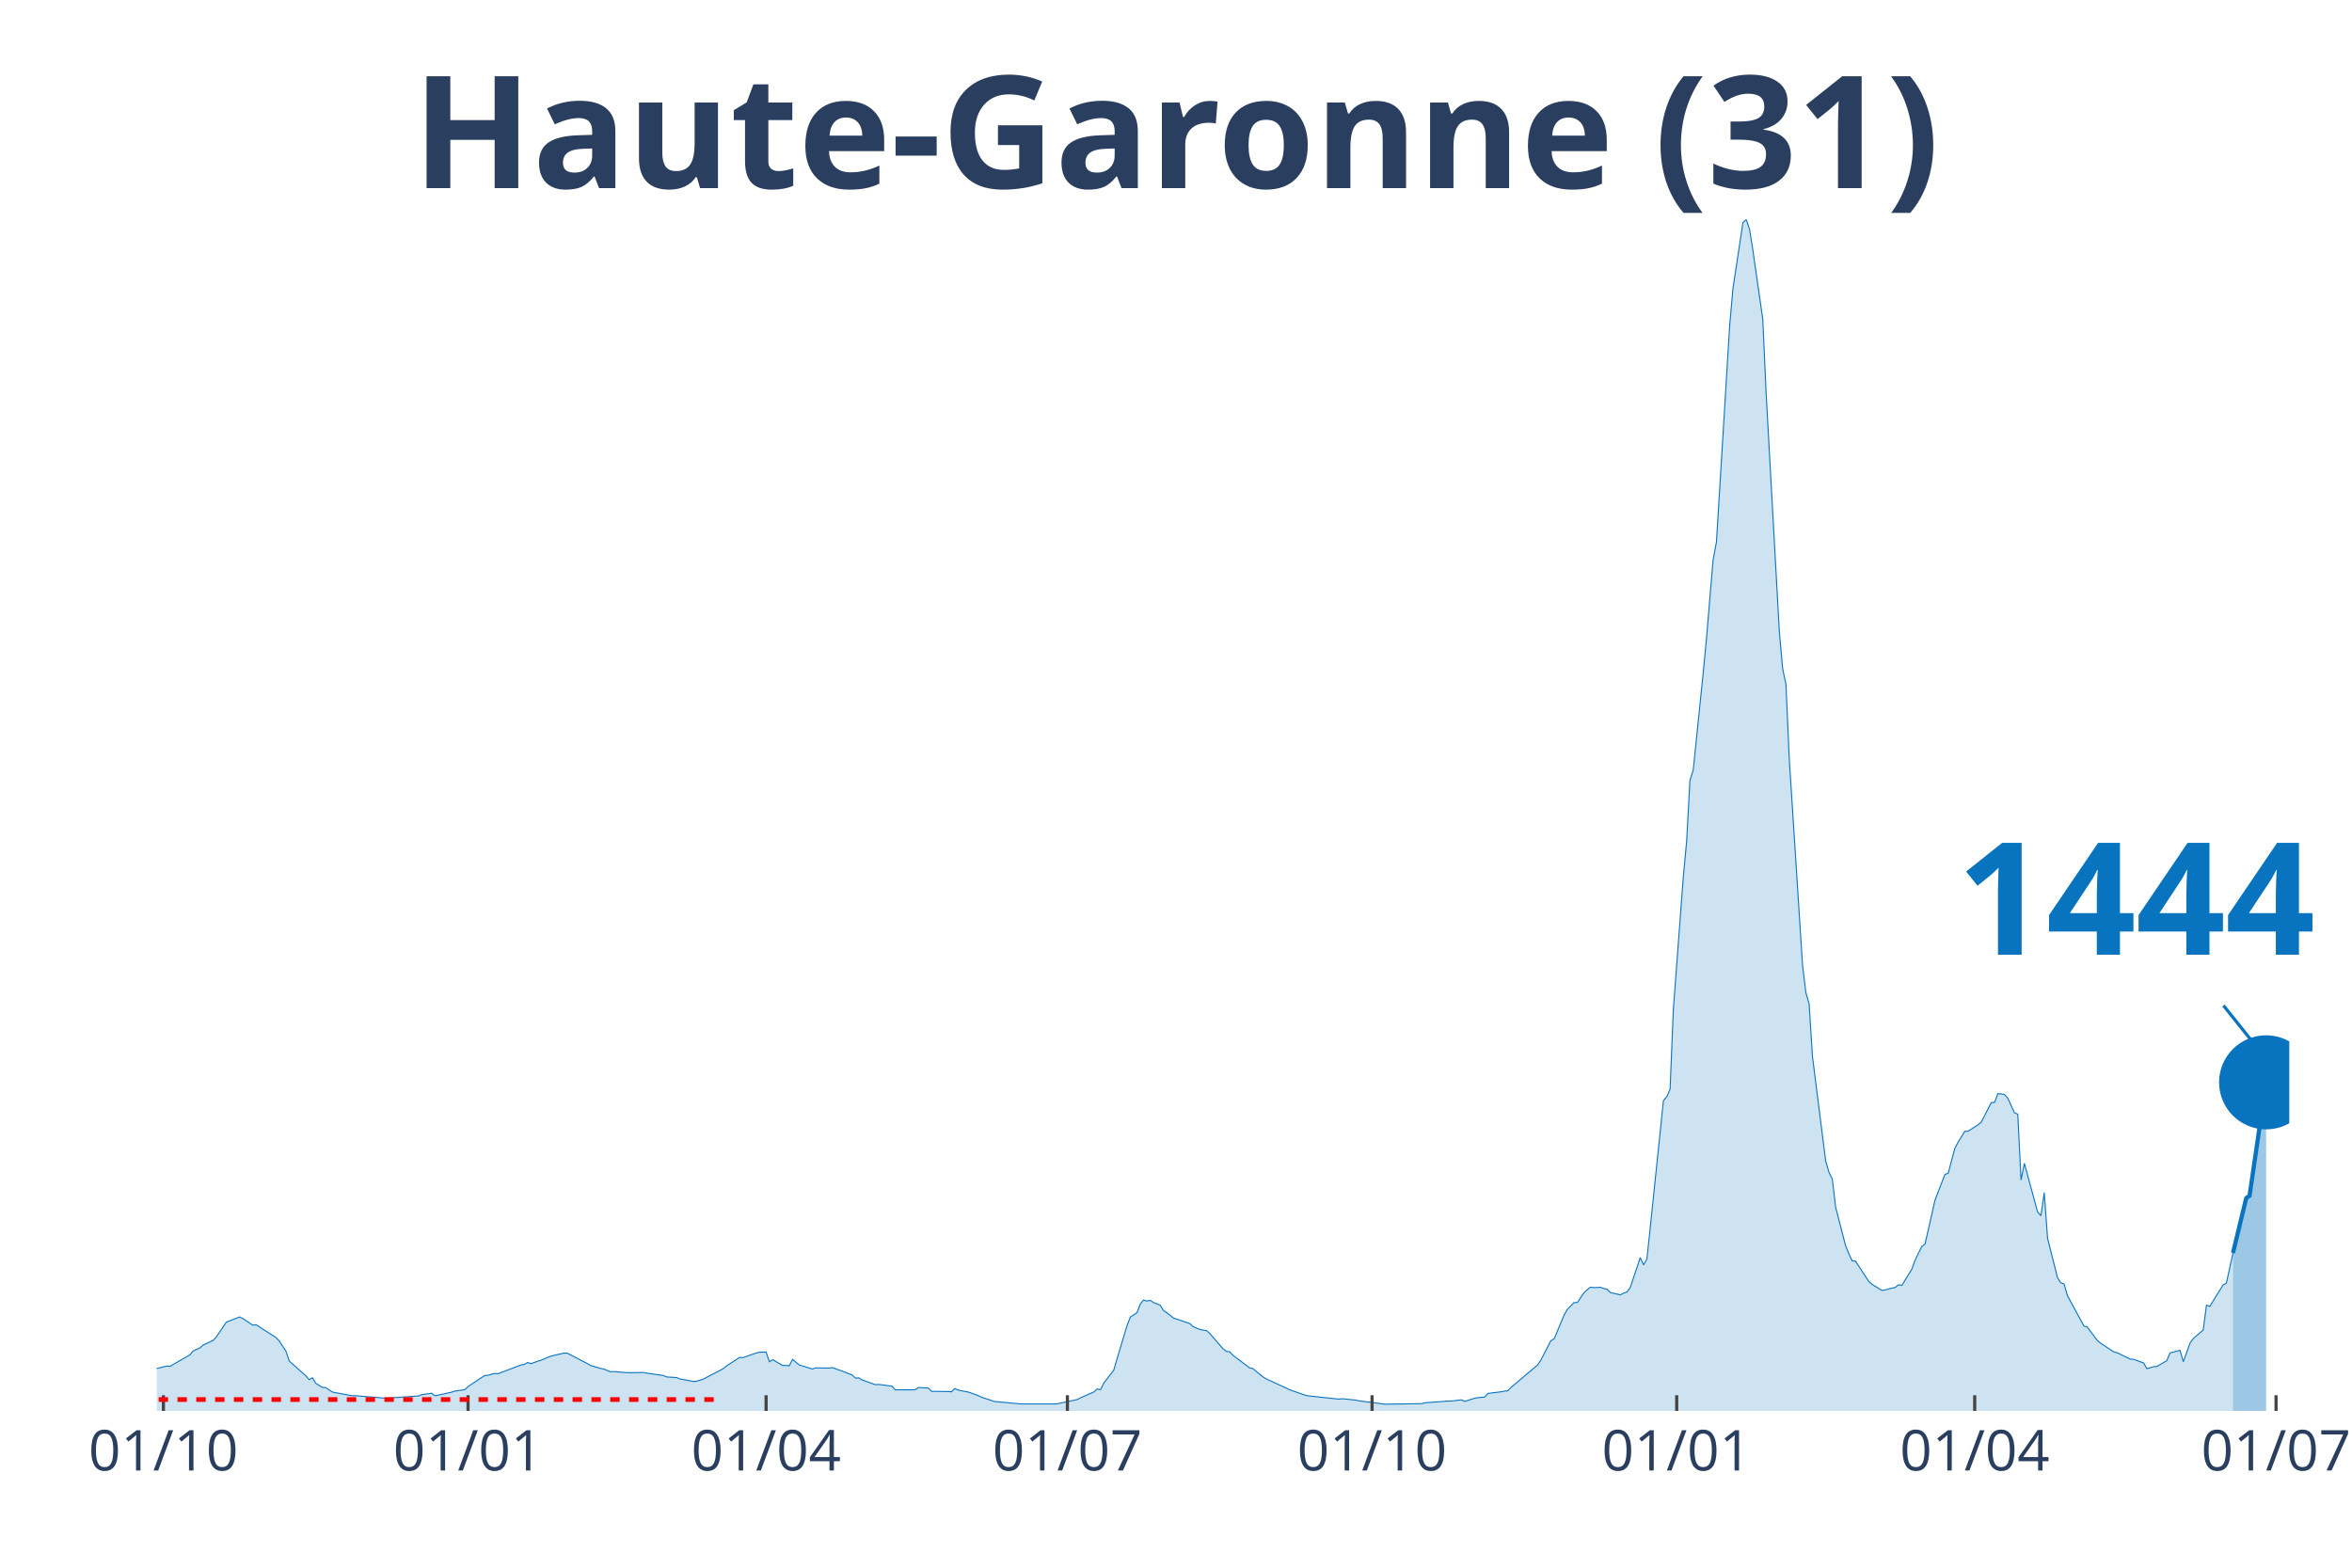
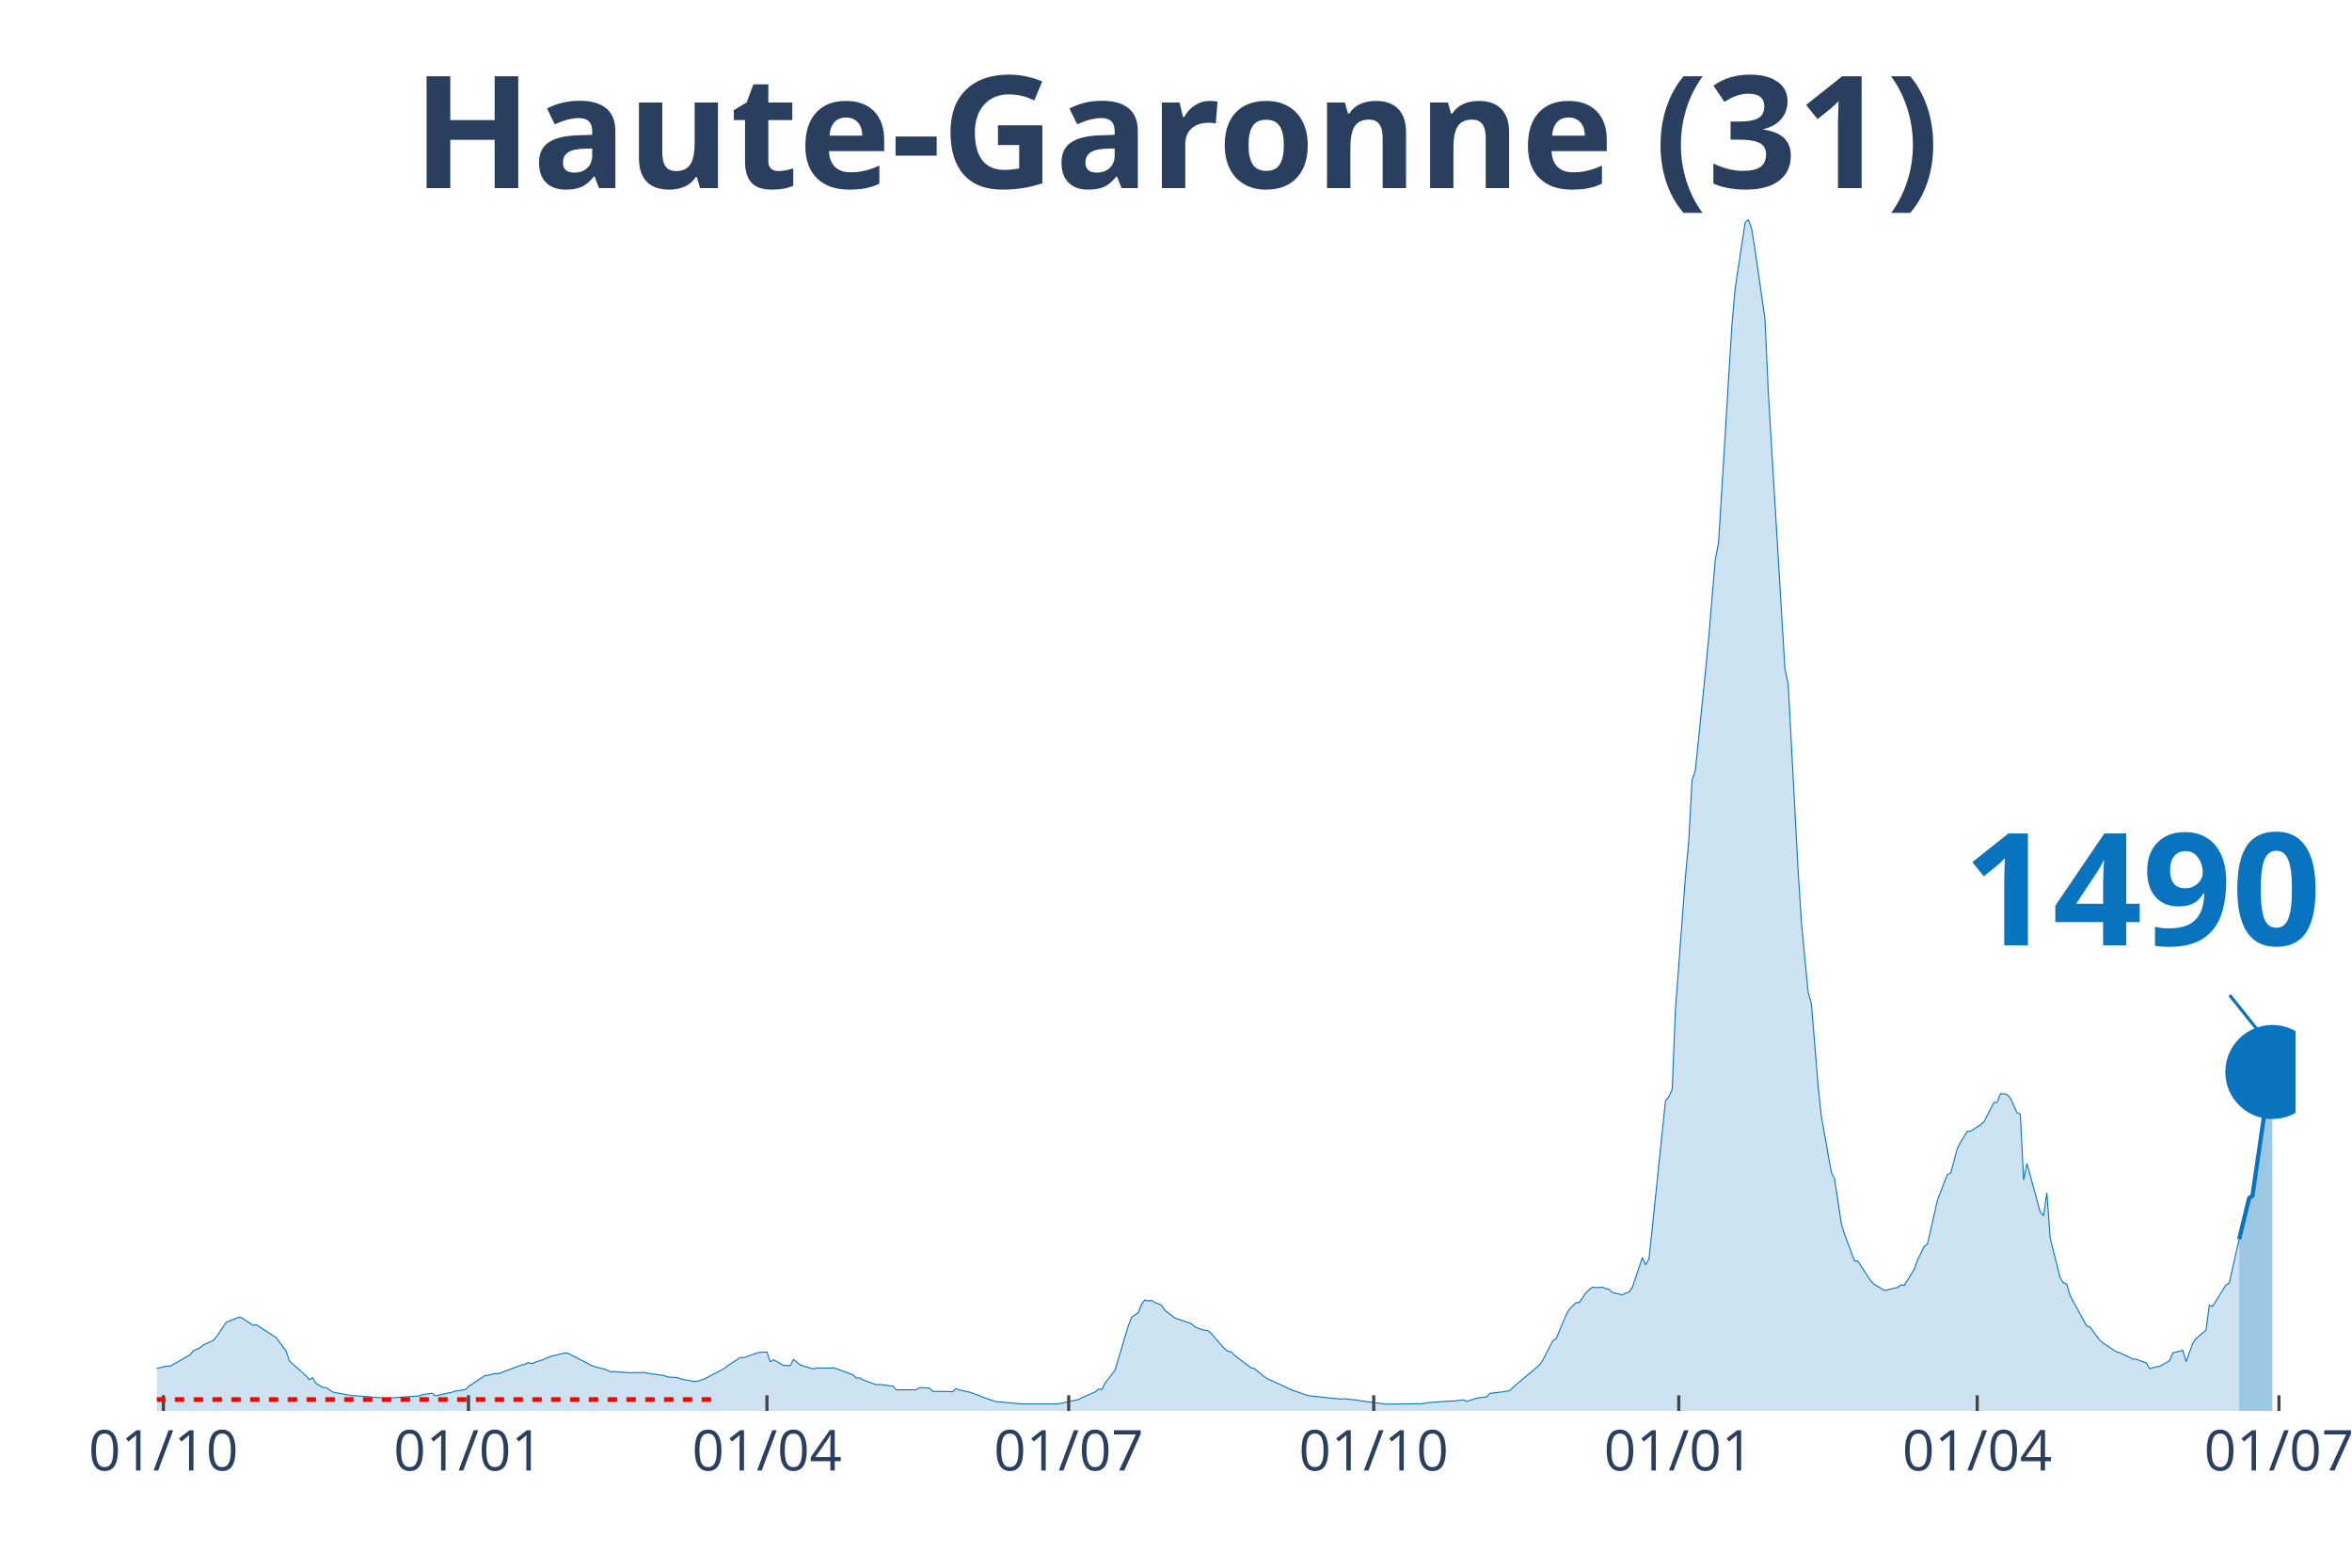
<svg xmlns="http://www.w3.org/2000/svg" class="main-svg" width="1125" height="750" style="" viewBox="0 0 750 500">
  <rect x="0" y="0" width="750" height="500" style="fill: rgb(0, 0, 0); fill-opacity: 0;" />
-   <defs id="defs-a886e8">
+   <defs id="defs-b0077e">
    <g class="clips">
-       <clipPath id="clipa886e8xyplot" class="plotclip">
-         <rect width="680" height="380" />
+       <clipPath id="clipb0077exyplot" class="plotclip">
+         <rect width="682" height="380" />
      </clipPath>
-       <clipPath class="axesclip" id="clipa886e8x">
-         <rect x="50" y="0" width="680" height="500" />
+       <clipPath class="axesclip" id="clipb0077ex">
+         <rect x="50" y="0" width="682" height="500" />
      </clipPath>
-       <clipPath class="axesclip" id="clipa886e8y">
+       <clipPath class="axesclip" id="clipb0077ey">
        <rect x="0" y="70" width="750" height="380" />
      </clipPath>
-       <clipPath class="axesclip" id="clipa886e8xy">
-         <rect x="50" y="70" width="680" height="380" />
+       <clipPath class="axesclip" id="clipb0077exy">
+         <rect x="50" y="70" width="682" height="380" />
      </clipPath>
    </g>
    <g class="gradients" />
  </defs>
  <g class="bglayer">
-     <rect class="bg" x="50" y="70" width="680" height="380" style="fill: rgb(0, 0, 0); fill-opacity: 0; stroke-width: 0;" />
+     <rect class="bg" x="50" y="70" width="682" height="380" style="fill: rgb(0, 0, 0); fill-opacity: 0; stroke-width: 0;" />
  </g>
  <g class="layer-below">
    <g class="imagelayer" />
    <g class="shapelayer" />
  </g>
  <g class="cartesianlayer">
    <g class="subplot xy">
      <g class="layer-subplot">
        <g class="shapelayer" />
        <g class="imagelayer" />
      </g>
      <g class="gridlayer">
        <g class="x">
          <path class="xgrid crisp" transform="translate(52.11,0)" d="M0,70v380" style="stroke: rgb(255, 255, 255); stroke-opacity: 1; stroke-width: 1px;" />
-           <path class="xgrid crisp" transform="translate(149.25,0)" d="M0,70v380" style="stroke: rgb(255, 255, 255); stroke-opacity: 1; stroke-width: 1px;" />
-           <path class="xgrid crisp" transform="translate(244.29,0)" d="M0,70v380" style="stroke: rgb(255, 255, 255); stroke-opacity: 1; stroke-width: 1px;" />
-           <path class="xgrid crisp" transform="translate(340.37,0)" d="M0,70v380" style="stroke: rgb(255, 255, 255); stroke-opacity: 1; stroke-width: 1px;" />
-           <path class="xgrid crisp" transform="translate(437.52,0)" d="M0,70v380" style="stroke: rgb(255, 255, 255); stroke-opacity: 1; stroke-width: 1px;" />
-           <path class="xgrid crisp" transform="translate(534.66,0)" d="M0,70v380" style="stroke: rgb(255, 255, 255); stroke-opacity: 1; stroke-width: 1px;" />
-           <path class="xgrid crisp" transform="translate(629.69,0)" d="M0,70v380" style="stroke: rgb(255, 255, 255); stroke-opacity: 1; stroke-width: 1px;" />
-           <path class="xgrid crisp" transform="translate(725.78,0)" d="M0,70v380" style="stroke: rgb(255, 255, 255); stroke-opacity: 1; stroke-width: 1px;" />
+           <path class="xgrid crisp" transform="translate(149.39,0)" d="M0,70v380" style="stroke: rgb(255, 255, 255); stroke-opacity: 1; stroke-width: 1px;" />
+           <path class="xgrid crisp" transform="translate(244.56,0)" d="M0,70v380" style="stroke: rgb(255, 255, 255); stroke-opacity: 1; stroke-width: 1px;" />
+           <path class="xgrid crisp" transform="translate(340.78,0)" d="M0,70v380" style="stroke: rgb(255, 255, 255); stroke-opacity: 1; stroke-width: 1px;" />
+           <path class="xgrid crisp" transform="translate(438.05,0)" d="M0,70v380" style="stroke: rgb(255, 255, 255); stroke-opacity: 1; stroke-width: 1px;" />
+           <path class="xgrid crisp" transform="translate(535.33,0)" d="M0,70v380" style="stroke: rgb(255, 255, 255); stroke-opacity: 1; stroke-width: 1px;" />
+           <path class="xgrid crisp" transform="translate(630.49,0)" d="M0,70v380" style="stroke: rgb(255, 255, 255); stroke-opacity: 1; stroke-width: 1px;" />
+           <path class="xgrid crisp" transform="translate(726.71,0)" d="M0,70v380" style="stroke: rgb(255, 255, 255); stroke-opacity: 1; stroke-width: 1px;" />
        </g>
        <g class="y" />
      </g>
      <g class="zerolinelayer" />
      <path class="xlines-below" />
      <path class="ylines-below" />
      <g class="overlines-below" />
      <g class="xaxislayer-below" />
      <g class="yaxislayer-below" />
      <g class="overaxes-below" />
-       <g class="plot" transform="translate(50, 70)" clip-path="url('#clipa886e8xyplot')">
+       <g class="plot" transform="translate(50, 70)" clip-path="url('#clipb0077exyplot')">
        <g class="scatterlayer mlayer">
-           <g class="trace scatter trace8eaf1d" style="stroke-miterlimit: 2;">
+           <g class="trace scatter trace874c74" style="stroke-miterlimit: 2;">
            <g class="fills">
              <g>
-                 <path class="js-fill" d="M662.05,380L-143.6,380L-143.6,379.67L-108.76,379.77L-107.7,379.72L-60.19,378.03L-59.13,377.88L-42.24,376.02L-41.18,375.85L-31.68,374.67L-30.62,373.55L-25.34,371.07L-24.29,369.92L-17.95,365.99L-16.89,365.2L-13.73,362.31L-12.67,362.04L-9.5,362.4L-8.45,363.49L-6.34,364.4L-5.28,364.5L-2.11,366.54L-1.06,366.71L3.17,365.7L4.22,365.77L10.56,362.11L11.61,360.87L13.73,359.88L14.78,359L17.95,357.51L19.01,356.36L22.17,351.67L23.23,351.28L26.4,350.03L27.45,350.55L30.62,352.65L31.68,352.51L38.01,356.61L39.07,357.74L41.18,360.94L42.24,364.1L47.52,368.79L48.57,370.02L49.63,369.44L50.68,371.19L52.8,372.5L53.85,372.55L55.96,373.96L57.02,374.19L62.3,375.16L63.35,375.14L72.86,375.94L73.91,375.9L83.42,375.23L84.47,374.83L87.64,374.34L88.7,375.18L93.98,374.03L95.03,373.67L98.2,373.23L99.25,372.23L104.53,368.71L105.59,368.64L107.7,368.05L108.76,368.14L116.15,365.35L117.2,365.16L118.26,364.56L119.32,364.93L121.43,364.15L122.48,363.85L124.6,362.95L125.65,362.52L129.88,361.55L130.93,361.6L137.27,364.88L138.32,365.5L141.49,366.44L142.55,366.64L144.66,367.54L145.71,367.44L149.94,367.8L150.99,367.82L155.22,367.73L156.27,367.96L161.55,368.71L162.61,369.17L165.78,369.36L166.83,369.8L171.06,370.59L172.11,370.54L174.22,369.87L175.28,369.32L180.56,366.56L181.61,365.69L185.84,362.94L186.89,363.01L191.12,361.53L192.17,361.3L194.29,361.21L195.34,364.32L196.4,363.67L197.45,364.28L199.57,365.51L200.62,365.49L201.68,365.61L202.73,363.57L204.84,365.32L205.9,365.66L209.07,366.63L210.12,366.27L214.35,366.34L215.4,366.18L218.57,367.31L219.63,367.71L221.74,368.53L222.8,369.55L223.85,369.44L224.91,370.11L229.13,371.63L230.19,371.55L234.41,372.09L235.47,373.28L241.8,373.26L242.86,372.54L246.02,372.7L247.08,373.75L252.36,373.82L253.42,373.9L254.47,372.84L255.53,373.35L258.7,373.97L259.75,374.32L261.86,375.09L262.92,375.59L267.14,377.01L268.2,377.09L275.59,377.78L276.65,377.78L286.15,377.78L287.2,377.71L293.54,376.36L294.6,375.79L298.82,373.94L299.88,372.99L300.93,373.22L301.99,371.09L305.16,367L306.21,363.33L309.38,352.8L310.43,350.09L312.55,348.67L313.6,345.9L314.66,344.62L315.71,344.97L316.77,344.72L317.83,345.42L319.94,346.26L320.99,347.91L323.11,349.5L324.16,350.35L329.44,352.15L330.5,353.15L332.61,354.02L333.66,354.24L334.72,354.37L335.78,355.31L340,360.17L341.06,361L342.11,361.13L343.17,362.25L348.45,366.24L349.5,366.5L352.67,369.11L353.73,369.76L360.06,372.67L361.12,373.21L366.4,375.05L367.45,375.23L376.96,376.24L378.01,376.11L382.24,376.54L383.29,376.77L390.68,377.73L391.74,377.85L403.35,377.68L404.41,377.4L411.8,376.85L412.86,376.85L416.02,376.46L417.08,376.96L420.25,375.95L421.3,375.77L423.42,375.56L424.47,374.41L428.7,373.9L429.75,373.69L430.81,373.56L431.86,372.47L440.31,365.35L441.37,363.76L444.53,357.62L445.59,356.98L448.76,349.44L449.81,347.6L451.93,345.44L452.98,345.44L455.09,342.29L456.15,341.32L457.2,340.52L458.26,340.68L460.37,340.57L461.43,340.97L462.48,341.21L463.54,342.24L466.71,342.99L467.76,342.43L468.82,342.05L469.88,340.57L473.04,331.09L474.1,333.43L475.16,331.55L476.21,321.69L480.43,281.01L481.49,279.81L482.55,277.4L483.6,251.85L486.77,209.71L487.83,198.31L488.88,178.92L489.94,175.55L493.11,144.64L494.16,133.61L496.27,108.55L497.33,102.92L501.55,33.9L502.61,21.96L505.78,1L506.83,0L507.89,3.13L508.94,9.7L512.11,31.82L513.17,55.31L517.39,131.44L518.45,143.29L519.5,148.21L520.56,172.09L524.78,237.69L525.84,246.5L526.89,250.2L527.95,266.91L532.17,300.31L533.23,303.91L534.29,306.06L535.34,315.02L538.51,327.28L539.57,329.89L540.62,332.15L541.68,332.22L545.9,338.68L546.96,339.63L550.12,341.57L551.18,341.39L553.29,340.82L554.35,340.62L555.4,339.77L556.46,339.96L559.63,334.81L560.68,331.9L562.8,327.54L563.85,326.79L567.02,312.79L568.07,310.07L570.19,304.57L571.24,304.19L573.35,296.27L574.41,294.25L576.52,290.84L577.58,290.78L580.75,288.73L581.8,287.87L584.97,281.66L586.02,281.61L587.08,278.81L588.14,278.89L589.19,279.07L590.25,280.26L592.36,284.89L593.42,285.34L594.47,306.36L595.53,301.06L599.75,316.57L600.81,317.74L601.86,310.37L602.92,324.92L606.09,337.5L607.14,339.12L608.2,339.53L609.25,343.21L614.53,352.93L615.59,353.25L618.76,357.5L619.81,358.36L624.04,361.17L625.09,361.43L629.32,363.48L630.37,363.54L633.54,364.7L634.6,366.52L636.71,365.9L637.76,365.82L640.93,363.98L641.99,361.5L645.16,360.66L646.21,364.31L648.32,358.43L649.38,356.93L652.55,354.21L653.6,346.26L654.66,346.65L655.71,344.95L658.88,339.82L659.94,339.26L662.05,329.61" style="fill: rgb(8, 115, 191); fill-opacity: 0.2; stroke-width: 0;" />
+                 <path class="js-fill" d="M664.02,380L-143.8,380L-143.8,379.67L-108.91,379.77L-107.85,379.72L-60.27,378.03L-59.21,377.88L-42.29,376.02L-41.24,375.85L-31.72,374.67L-30.66,373.55L-25.38,371.07L-24.32,369.92L-17.98,365.99L-16.92,365.2L-13.75,362.31L-12.69,362.04L-9.52,362.4L-8.46,363.49L-6.34,364.4L-5.29,364.5L-2.11,366.54L-1.06,366.71L3.17,365.7L4.23,365.77L10.57,362.11L11.63,360.87L13.75,359.88L14.8,359L17.98,357.51L19.03,356.36L22.2,351.67L23.26,351.28L26.43,350.03L27.49,350.55L30.66,352.65L31.72,352.51L37.01,355.94L38.07,356.61L41.24,360.94L42.29,364.1L47.58,368.79L48.64,370.02L49.7,369.44L50.75,371.19L52.87,372.5L53.93,372.55L56.04,373.96L57.1,374.19L62.38,375.16L63.44,375.14L72.96,375.94L74.02,375.9L83.53,375.23L84.59,374.83L87.76,374.34L88.82,375.18L94.11,374.03L95.16,373.67L98.33,373.23L99.39,372.23L104.68,368.71L105.74,368.64L107.85,368.05L108.91,368.14L116.31,365.35L117.37,365.16L118.42,364.56L119.48,364.93L121.6,364.15L122.65,363.85L124.77,362.95L125.83,362.52L130.06,361.55L131.11,361.6L137.46,364.88L138.51,365.5L141.69,366.44L142.74,366.64L144.86,367.54L145.92,367.44L150.15,367.8L151.2,367.82L155.43,367.73L156.49,367.96L161.78,368.71L162.83,369.17L166.01,369.36L167.06,369.8L171.29,370.59L172.35,370.54L174.47,369.87L175.52,369.32L180.81,366.56L181.87,365.69L186.1,362.94L187.15,363.01L191.38,361.53L192.44,361.3L194.56,361.21L195.61,364.32L196.67,363.67L197.73,364.28L199.84,365.51L200.9,365.49L201.96,365.61L203.01,363.57L205.13,365.32L206.19,365.66L209.36,366.63L210.42,366.27L214.64,366.34L215.7,366.18L218.87,367.31L219.93,367.71L222.05,368.53L223.1,369.55L224.16,369.44L225.22,370.11L229.45,371.63L230.51,371.55L234.73,372.09L235.79,373.28L242.14,373.26L243.19,372.54L246.37,372.7L247.42,373.75L252.71,373.82L253.77,373.9L254.82,372.84L255.88,373.35L259.05,373.97L260.11,374.32L262.23,375.09L263.28,375.59L267.51,377.01L268.57,377.09L275.97,377.78L277.03,377.78L286.55,377.78L287.6,377.71L293.95,376.36L295,375.79L299.23,373.94L300.29,372.99L301.35,373.22L302.41,371.09L305.58,367L306.64,363.33L309.81,352.8L310.87,350.09L312.98,348.67L314.04,345.9L315.09,344.62L316.15,344.97L317.21,344.72L318.27,345.42L320.38,346.26L321.44,347.91L323.55,349.5L324.61,350.35L329.9,352.15L330.96,353.15L333.07,354.02L334.13,354.24L335.18,354.37L336.24,355.31L340.47,360.17L341.53,361L342.59,361.13L343.64,362.25L348.93,366.24L349.99,366.5L353.16,369.11L354.22,369.76L360.56,372.67L361.62,373.21L366.91,375.05L367.96,375.23L377.48,376.24L378.54,376.11L382.77,376.54L383.82,376.77L391.22,377.73L392.28,377.85L403.91,377.68L404.97,377.4L412.37,376.85L413.43,376.85L416.6,376.46L417.66,376.96L420.83,375.95L421.89,375.77L424,375.56L425.06,374.41L429.29,373.9L430.35,373.69L431.4,373.56L432.46,372.47L440.92,365.35L441.98,363.76L445.15,357.62L446.21,356.98L449.38,349.44L450.44,347.6L452.55,345.44L453.61,345.44L455.72,342.29L456.78,341.32L457.84,340.52L458.9,340.68L461.01,340.57L462.07,340.97L463.13,341.21L464.18,342.24L467.36,342.99L468.41,342.43L469.47,342.05L470.53,340.57L473.7,331.09L474.76,333.43L475.81,331.55L476.87,321.69L481.1,281.01L482.16,279.81L483.22,277.4L484.27,251.85L487.44,209.71L488.5,198.31L489.56,178.92L490.62,175.55L493.79,144.64L494.85,133.61L496.96,108.55L498.02,102.92L502.25,33.9L503.31,21.96L506.48,1L507.53,0L508.59,3.13L509.65,9.7L512.82,31.82L513.88,55.31L519.17,143.29L520.22,148.21L523.4,208.2L524.45,224.32L526.57,246.5L527.62,250.2L529.74,276.11L530.8,286.1L533.97,303.91L535.03,306.06L537.14,320.19L538.2,323.74L541.37,332.15L542.43,332.22L546.66,338.68L547.71,339.63L550.89,341.57L551.94,341.39L554.06,340.82L555.12,340.62L556.17,339.77L557.23,339.96L560.4,334.81L561.46,331.9L563.58,327.54L564.63,326.79L567.8,312.79L568.86,310.07L570.98,304.57L572.03,304.19L574.15,296.27L575.21,294.25L577.32,290.84L578.38,290.78L581.55,288.73L582.61,287.87L585.78,281.66L586.84,281.61L587.89,278.81L588.95,278.89L590.01,279.07L591.07,280.26L593.18,284.89L594.24,285.34L595.3,306.36L596.35,301.06L600.58,316.57L601.64,317.74L602.7,310.37L603.76,324.92L606.93,337.5L607.98,339.12L609.04,339.53L610.1,343.21L615.39,352.93L616.44,353.25L619.62,357.5L620.67,358.36L624.9,361.17L625.96,361.43L630.19,363.48L631.25,363.54L634.42,364.7L635.48,366.52L637.59,365.9L638.65,365.82L641.82,363.98L642.88,361.5L646.05,360.66L647.11,364.31L649.22,358.43L650.28,356.93L653.45,354.21L654.51,346.26L655.57,346.65L656.62,344.95L659.8,339.82L660.85,339.26L664.02,325.22" style="fill: rgb(8, 115, 191); fill-opacity: 0.2; stroke-width: 0;" />
              </g>
            </g>
            <g class="errorbars" />
            <g class="lines">
-               <path class="js-line" d="M-143.6,379.67L-108.76,379.77L-107.7,379.72L-60.19,378.03L-59.13,377.88L-42.24,376.02L-41.18,375.85L-31.68,374.67L-30.62,373.55L-25.34,371.07L-24.29,369.92L-17.95,365.99L-16.89,365.2L-13.73,362.31L-12.67,362.04L-9.5,362.4L-8.45,363.49L-6.34,364.4L-5.28,364.5L-2.11,366.54L-1.06,366.71L3.17,365.7L4.22,365.77L10.56,362.11L11.61,360.87L13.73,359.88L14.78,359L17.95,357.51L19.01,356.36L22.17,351.67L23.23,351.28L26.4,350.03L27.45,350.55L30.62,352.65L31.68,352.51L38.01,356.61L39.07,357.74L41.18,360.94L42.24,364.1L47.52,368.79L48.57,370.02L49.63,369.44L50.68,371.19L52.8,372.5L53.85,372.55L55.96,373.96L57.02,374.19L62.3,375.16L63.35,375.14L72.86,375.94L73.91,375.9L83.42,375.23L84.47,374.83L87.64,374.34L88.7,375.18L93.98,374.03L95.03,373.67L98.2,373.23L99.25,372.23L104.53,368.71L105.59,368.64L107.7,368.05L108.76,368.14L116.15,365.35L117.2,365.16L118.26,364.56L119.32,364.93L121.43,364.15L122.48,363.85L124.6,362.95L125.65,362.52L129.88,361.55L130.93,361.6L137.27,364.88L138.32,365.5L141.49,366.44L142.55,366.64L144.66,367.54L145.71,367.44L149.94,367.8L150.99,367.82L155.22,367.73L156.27,367.96L161.55,368.71L162.61,369.17L165.78,369.36L166.83,369.8L171.06,370.59L172.11,370.54L174.22,369.87L175.28,369.32L180.56,366.56L181.61,365.69L185.84,362.94L186.89,363.01L191.12,361.53L192.17,361.3L194.29,361.21L195.34,364.32L196.4,363.67L197.45,364.28L199.57,365.51L200.62,365.49L201.68,365.61L202.73,363.57L204.84,365.32L205.9,365.66L209.07,366.63L210.12,366.27L214.35,366.34L215.4,366.18L218.57,367.31L219.63,367.71L221.74,368.53L222.8,369.55L223.85,369.44L224.91,370.11L229.13,371.63L230.19,371.55L234.41,372.09L235.47,373.28L241.8,373.26L242.86,372.54L246.02,372.7L247.08,373.75L252.36,373.82L253.42,373.9L254.47,372.84L255.53,373.35L258.7,373.97L259.75,374.32L261.86,375.09L262.92,375.59L267.14,377.01L268.2,377.09L275.59,377.78L276.65,377.78L286.15,377.78L287.2,377.71L293.54,376.36L294.6,375.79L298.82,373.94L299.88,372.99L300.93,373.22L301.99,371.09L305.16,367L306.21,363.33L309.38,352.8L310.43,350.09L312.55,348.67L313.6,345.9L314.66,344.62L315.71,344.97L316.77,344.72L317.83,345.42L319.94,346.26L320.99,347.91L323.11,349.5L324.16,350.35L329.44,352.15L330.5,353.15L332.61,354.02L333.66,354.24L334.72,354.37L335.78,355.31L340,360.17L341.06,361L342.11,361.13L343.17,362.25L348.45,366.24L349.5,366.5L352.67,369.11L353.73,369.76L360.06,372.67L361.12,373.21L366.4,375.05L367.45,375.23L376.96,376.24L378.01,376.11L382.24,376.54L383.29,376.77L390.68,377.73L391.74,377.85L403.35,377.68L404.41,377.4L411.8,376.85L412.86,376.85L416.02,376.46L417.08,376.96L420.25,375.95L421.3,375.77L423.42,375.56L424.47,374.41L428.7,373.9L429.75,373.69L430.81,373.56L431.86,372.47L440.31,365.35L441.37,363.76L444.53,357.62L445.59,356.98L448.76,349.44L449.81,347.6L451.93,345.44L452.98,345.44L455.09,342.29L456.15,341.32L457.2,340.52L458.26,340.68L460.37,340.57L461.43,340.97L462.48,341.21L463.54,342.24L466.71,342.99L467.76,342.43L468.82,342.05L469.88,340.57L473.04,331.09L474.1,333.43L475.16,331.55L476.21,321.69L480.43,281.01L481.49,279.81L482.55,277.4L483.6,251.85L486.77,209.71L487.83,198.31L488.88,178.92L489.94,175.55L493.11,144.64L494.16,133.61L496.27,108.55L497.33,102.92L501.55,33.9L502.61,21.96L505.78,1L506.83,0L507.89,3.13L508.94,9.7L512.11,31.82L513.17,55.31L517.39,131.44L518.45,143.29L519.5,148.21L520.56,172.09L524.78,237.69L525.84,246.5L526.89,250.2L527.95,266.91L532.17,300.31L533.23,303.91L534.29,306.06L535.34,315.02L538.51,327.28L539.57,329.89L540.62,332.15L541.68,332.22L545.9,338.68L546.96,339.63L550.12,341.57L551.18,341.39L553.29,340.82L554.35,340.62L555.4,339.77L556.46,339.96L559.63,334.81L560.68,331.9L562.8,327.54L563.85,326.79L567.02,312.79L568.07,310.07L570.19,304.57L571.24,304.19L573.35,296.27L574.41,294.25L576.52,290.84L577.58,290.78L580.75,288.73L581.8,287.87L584.97,281.66L586.02,281.61L587.08,278.81L588.14,278.89L589.19,279.07L590.25,280.26L592.36,284.89L593.42,285.34L594.47,306.36L595.53,301.06L599.75,316.57L600.81,317.74L601.86,310.37L602.92,324.92L606.09,337.5L607.14,339.12L608.2,339.53L609.25,343.21L614.53,352.93L615.59,353.25L618.76,357.5L619.81,358.36L624.04,361.17L625.09,361.43L629.32,363.48L630.37,363.54L633.54,364.7L634.6,366.52L636.71,365.9L637.76,365.82L640.93,363.98L641.99,361.5L645.16,360.66L646.21,364.31L648.32,358.43L649.38,356.93L652.55,354.21L653.6,346.26L654.66,346.65L655.71,344.95L658.88,339.82L659.94,339.26L662.05,329.61" style="vector-effect: non-scaling-stroke; fill: none; stroke: rgb(8, 115, 191); stroke-opacity: 1; stroke-width: 0.5px; opacity: 1;" />
+               <path class="js-line" d="M-143.8,379.67L-108.91,379.77L-107.85,379.72L-60.27,378.03L-59.21,377.88L-42.29,376.02L-41.24,375.85L-31.72,374.67L-30.66,373.55L-25.38,371.07L-24.32,369.92L-17.98,365.99L-16.92,365.2L-13.75,362.31L-12.69,362.04L-9.52,362.4L-8.46,363.49L-6.34,364.4L-5.29,364.5L-2.11,366.54L-1.06,366.71L3.17,365.7L4.23,365.77L10.57,362.11L11.63,360.87L13.75,359.88L14.8,359L17.98,357.51L19.03,356.36L22.2,351.67L23.26,351.28L26.43,350.03L27.49,350.55L30.66,352.65L31.72,352.51L37.01,355.94L38.07,356.61L41.24,360.94L42.29,364.1L47.58,368.79L48.64,370.02L49.7,369.44L50.75,371.19L52.87,372.5L53.93,372.55L56.04,373.96L57.1,374.19L62.38,375.16L63.44,375.14L72.96,375.94L74.02,375.9L83.53,375.23L84.59,374.83L87.76,374.34L88.82,375.18L94.11,374.03L95.16,373.67L98.33,373.23L99.39,372.23L104.68,368.71L105.74,368.64L107.85,368.05L108.91,368.14L116.31,365.35L117.37,365.16L118.42,364.56L119.48,364.93L121.6,364.15L122.65,363.85L124.77,362.95L125.83,362.52L130.06,361.55L131.11,361.6L137.46,364.88L138.51,365.5L141.69,366.44L142.74,366.64L144.86,367.54L145.92,367.44L150.15,367.8L151.2,367.82L155.43,367.73L156.49,367.96L161.78,368.71L162.83,369.17L166.01,369.36L167.06,369.8L171.29,370.59L172.35,370.54L174.47,369.87L175.52,369.32L180.81,366.56L181.87,365.69L186.1,362.94L187.15,363.01L191.38,361.53L192.44,361.3L194.56,361.21L195.61,364.32L196.67,363.67L197.73,364.28L199.84,365.51L200.9,365.49L201.96,365.61L203.01,363.57L205.13,365.32L206.19,365.66L209.36,366.63L210.42,366.27L214.64,366.34L215.7,366.18L218.87,367.31L219.93,367.71L222.05,368.53L223.1,369.55L224.16,369.44L225.22,370.11L229.45,371.63L230.51,371.55L234.73,372.09L235.79,373.28L242.14,373.26L243.19,372.54L246.37,372.7L247.42,373.75L252.71,373.82L253.77,373.9L254.82,372.84L255.88,373.35L259.05,373.97L260.11,374.32L262.23,375.09L263.28,375.59L267.51,377.01L268.57,377.09L275.97,377.78L277.03,377.78L286.55,377.78L287.6,377.71L293.95,376.36L295,375.79L299.23,373.94L300.29,372.99L301.35,373.22L302.41,371.09L305.58,367L306.64,363.33L309.81,352.8L310.87,350.09L312.98,348.67L314.04,345.9L315.09,344.62L316.15,344.97L317.21,344.72L318.27,345.42L320.38,346.26L321.44,347.91L323.55,349.5L324.61,350.35L329.9,352.15L330.96,353.15L333.07,354.02L334.13,354.24L335.18,354.37L336.24,355.31L340.47,360.17L341.53,361L342.59,361.13L343.64,362.25L348.93,366.24L349.99,366.5L353.16,369.11L354.22,369.76L360.56,372.67L361.62,373.21L366.91,375.05L367.96,375.23L377.48,376.24L378.54,376.11L382.77,376.54L383.82,376.77L391.22,377.73L392.28,377.85L403.91,377.68L404.97,377.4L412.37,376.85L413.43,376.85L416.6,376.46L417.66,376.96L420.83,375.95L421.89,375.77L424,375.56L425.06,374.41L429.29,373.9L430.35,373.69L431.4,373.56L432.46,372.47L440.92,365.35L441.98,363.76L445.15,357.62L446.21,356.98L449.38,349.44L450.44,347.6L452.55,345.44L453.61,345.44L455.72,342.29L456.78,341.32L457.84,340.52L458.9,340.68L461.01,340.57L462.07,340.97L463.13,341.21L464.18,342.24L467.36,342.99L468.41,342.43L469.47,342.05L470.53,340.57L473.7,331.09L474.76,333.43L475.81,331.55L476.87,321.69L481.1,281.01L482.16,279.81L483.22,277.4L484.27,251.85L487.44,209.71L488.5,198.31L489.56,178.92L490.62,175.55L493.79,144.64L494.85,133.61L496.96,108.55L498.02,102.92L502.25,33.9L503.31,21.96L506.48,1L507.53,0L508.59,3.13L509.65,9.7L512.82,31.82L513.88,55.31L519.17,143.29L520.22,148.21L523.4,208.2L524.45,224.32L526.57,246.5L527.62,250.2L529.74,276.11L530.8,286.1L533.97,303.91L535.03,306.06L537.14,320.19L538.2,323.74L541.37,332.15L542.43,332.22L546.66,338.68L547.71,339.63L550.89,341.57L551.94,341.39L554.06,340.82L555.12,340.62L556.17,339.77L557.23,339.96L560.4,334.81L561.46,331.9L563.58,327.54L564.63,326.79L567.8,312.79L568.86,310.07L570.98,304.57L572.03,304.19L574.15,296.27L575.21,294.25L577.32,290.84L578.38,290.78L581.55,288.73L582.61,287.87L585.78,281.66L586.84,281.61L587.89,278.81L588.95,278.89L590.01,279.07L591.07,280.26L593.18,284.89L594.24,285.34L595.3,306.36L596.35,301.06L600.58,316.57L601.64,317.74L602.7,310.37L603.76,324.92L606.93,337.5L607.98,339.12L609.04,339.53L610.1,343.21L615.39,352.93L616.44,353.25L619.62,357.5L620.67,358.36L624.9,361.17L625.96,361.43L630.19,363.48L631.25,363.54L634.42,364.7L635.48,366.52L637.59,365.9L638.65,365.82L641.82,363.98L642.88,361.5L646.05,360.66L647.11,364.31L649.22,358.43L650.28,356.93L653.45,354.21L654.51,346.26L655.57,346.65L656.62,344.95L659.8,339.82L660.85,339.26L664.02,325.22" style="vector-effect: non-scaling-stroke; fill: none; stroke: rgb(8, 115, 191); stroke-opacity: 1; stroke-width: 0.5px; opacity: 1;" />
            </g>
            <g class="points" />
            <g class="text" />
          </g>
-           <g class="trace scatter trace4f163b" style="stroke-miterlimit: 2;">
+           <g class="trace scatter trace6f84f6" style="stroke-miterlimit: 2;">
            <g class="fills">
              <g>
-                 <path class="js-fill" d="M672.61,380L662.05,380L662.05,329.61L666.27,312.12L667.33,311.4L672.61,275.2" style="fill: rgb(8, 115, 191); fill-opacity: 0.4; stroke-width: 0;" />
+                 <path class="js-fill" d="M674.6,380L664.02,380L664.02,325.22L667.2,312.12L668.25,311.39L673.54,274.99L674.6,271.9" style="fill: rgb(8, 115, 191); fill-opacity: 0.4; stroke-width: 0;" />
              </g>
            </g>
            <g class="errorbars" />
            <g class="lines">
-               <path class="js-line" d="M662.05,329.61L666.27,312.12L667.33,311.4L672.61,275.2" style="vector-effect: non-scaling-stroke; fill: none; stroke: rgb(8, 115, 191); stroke-opacity: 1; stroke-width: 2px; opacity: 1;" />
+               <path class="js-line" d="M664.02,325.22L667.2,312.12L668.25,311.39L673.54,274.99L674.6,271.9" style="vector-effect: non-scaling-stroke; fill: none; stroke: rgb(8, 115, 191); stroke-opacity: 1; stroke-width: 2px; opacity: 1;" />
            </g>
            <g class="points" />
            <g class="text" />
          </g>
-           <g class="trace scatter trace3406a8" style="stroke-miterlimit: 2; opacity: 1;">
+           <g class="trace scatter tracefb92fe" style="stroke-miterlimit: 2; opacity: 1;">
            <g class="fills" />
            <g class="errorbars" />
            <g class="lines" />
            <g class="points">
-               <path class="point" transform="translate(672.61,275.2)" d="M15,0A15,15 0 1,1 0,-15A15,15 0 0,1 15,0Z" style="opacity: 1; stroke-width: 0px; fill: rgb(8, 115, 191); fill-opacity: 1;" />
+               <path class="point" transform="translate(674.6,271.9)" d="M15,0A15,15 0 1,1 0,-15A15,15 0 0,1 15,0Z" style="opacity: 1; stroke-width: 0px; fill: rgb(8, 115, 191); fill-opacity: 1;" />
            </g>
            <g class="text" />
          </g>
        </g>
      </g>
      <g class="overplot" />
      <path class="xlines-above crisp" style="fill: none; stroke-width: 1px; stroke: rgb(0, 0, 0); stroke-opacity: 0;" d="" />
      <path class="ylines-above crisp" style="fill: none;" d="M0,0" />
      <g class="overlines-above" />
      <g class="xaxislayer-above">
        <path class="xtick ticks crisp" d="M0,450v-5" transform="translate(52.11,0)" style="stroke: rgb(68, 68, 68); stroke-opacity: 1; stroke-width: 1px;" />
-         <path class="xtick ticks crisp" d="M0,450v-5" transform="translate(149.25,0)" style="stroke: rgb(68, 68, 68); stroke-opacity: 1; stroke-width: 1px;" />
-         <path class="xtick ticks crisp" d="M0,450v-5" transform="translate(244.29,0)" style="stroke: rgb(68, 68, 68); stroke-opacity: 1; stroke-width: 1px;" />
-         <path class="xtick ticks crisp" d="M0,450v-5" transform="translate(340.37,0)" style="stroke: rgb(68, 68, 68); stroke-opacity: 1; stroke-width: 1px;" />
-         <path class="xtick ticks crisp" d="M0,450v-5" transform="translate(437.52,0)" style="stroke: rgb(68, 68, 68); stroke-opacity: 1; stroke-width: 1px;" />
-         <path class="xtick ticks crisp" d="M0,450v-5" transform="translate(534.66,0)" style="stroke: rgb(68, 68, 68); stroke-opacity: 1; stroke-width: 1px;" />
-         <path class="xtick ticks crisp" d="M0,450v-5" transform="translate(629.69,0)" style="stroke: rgb(68, 68, 68); stroke-opacity: 1; stroke-width: 1px;" />
-         <path class="xtick ticks crisp" d="M0,450v-5" transform="translate(725.78,0)" style="stroke: rgb(68, 68, 68); stroke-opacity: 1; stroke-width: 1px;" />
+         <path class="xtick ticks crisp" d="M0,450v-5" transform="translate(149.39,0)" style="stroke: rgb(68, 68, 68); stroke-opacity: 1; stroke-width: 1px;" />
+         <path class="xtick ticks crisp" d="M0,450v-5" transform="translate(244.56,0)" style="stroke: rgb(68, 68, 68); stroke-opacity: 1; stroke-width: 1px;" />
+         <path class="xtick ticks crisp" d="M0,450v-5" transform="translate(340.78,0)" style="stroke: rgb(68, 68, 68); stroke-opacity: 1; stroke-width: 1px;" />
+         <path class="xtick ticks crisp" d="M0,450v-5" transform="translate(438.05,0)" style="stroke: rgb(68, 68, 68); stroke-opacity: 1; stroke-width: 1px;" />
+         <path class="xtick ticks crisp" d="M0,450v-5" transform="translate(535.33,0)" style="stroke: rgb(68, 68, 68); stroke-opacity: 1; stroke-width: 1px;" />
+         <path class="xtick ticks crisp" d="M0,450v-5" transform="translate(630.49,0)" style="stroke: rgb(68, 68, 68); stroke-opacity: 1; stroke-width: 1px;" />
+         <path class="xtick ticks crisp" d="M0,450v-5" transform="translate(726.71,0)" style="stroke: rgb(68, 68, 68); stroke-opacity: 1; stroke-width: 1px;" />
        <g class="xtick">
          <text text-anchor="middle" x="0" y="469" transform="translate(52.11,0)" style="font-family: 'Open Sans', verdana, arial, sans-serif; font-size: 18px; fill: rgb(42, 63, 95); fill-opacity: 1; white-space: pre;">01/10</text>
        </g>
        <g class="xtick">
-           <text text-anchor="middle" x="0" y="469" transform="translate(149.25,0)" style="font-family: 'Open Sans', verdana, arial, sans-serif; font-size: 18px; fill: rgb(42, 63, 95); fill-opacity: 1; white-space: pre;">01/01</text>
+           <text text-anchor="middle" x="0" y="469" transform="translate(149.39,0)" style="font-family: 'Open Sans', verdana, arial, sans-serif; font-size: 18px; fill: rgb(42, 63, 95); fill-opacity: 1; white-space: pre;">01/01</text>
        </g>
        <g class="xtick">
-           <text text-anchor="middle" x="0" y="469" transform="translate(244.29,0)" style="font-family: 'Open Sans', verdana, arial, sans-serif; font-size: 18px; fill: rgb(42, 63, 95); fill-opacity: 1; white-space: pre;">01/04</text>
+           <text text-anchor="middle" x="0" y="469" transform="translate(244.56,0)" style="font-family: 'Open Sans', verdana, arial, sans-serif; font-size: 18px; fill: rgb(42, 63, 95); fill-opacity: 1; white-space: pre;">01/04</text>
        </g>
        <g class="xtick">
-           <text text-anchor="middle" x="0" y="469" transform="translate(340.37,0)" style="font-family: 'Open Sans', verdana, arial, sans-serif; font-size: 18px; fill: rgb(42, 63, 95); fill-opacity: 1; white-space: pre;">01/07</text>
+           <text text-anchor="middle" x="0" y="469" transform="translate(340.78,0)" style="font-family: 'Open Sans', verdana, arial, sans-serif; font-size: 18px; fill: rgb(42, 63, 95); fill-opacity: 1; white-space: pre;">01/07</text>
        </g>
        <g class="xtick">
-           <text text-anchor="middle" x="0" y="469" transform="translate(437.52,0)" style="font-family: 'Open Sans', verdana, arial, sans-serif; font-size: 18px; fill: rgb(42, 63, 95); fill-opacity: 1; white-space: pre;">01/10</text>
+           <text text-anchor="middle" x="0" y="469" transform="translate(438.05,0)" style="font-family: 'Open Sans', verdana, arial, sans-serif; font-size: 18px; fill: rgb(42, 63, 95); fill-opacity: 1; white-space: pre;">01/10</text>
        </g>
        <g class="xtick">
-           <text text-anchor="middle" x="0" y="469" transform="translate(534.66,0)" style="font-family: 'Open Sans', verdana, arial, sans-serif; font-size: 18px; fill: rgb(42, 63, 95); fill-opacity: 1; white-space: pre;">01/01</text>
+           <text text-anchor="middle" x="0" y="469" transform="translate(535.33,0)" style="font-family: 'Open Sans', verdana, arial, sans-serif; font-size: 18px; fill: rgb(42, 63, 95); fill-opacity: 1; white-space: pre;">01/01</text>
        </g>
        <g class="xtick">
-           <text text-anchor="middle" x="0" y="469" transform="translate(629.69,0)" style="font-family: 'Open Sans', verdana, arial, sans-serif; font-size: 18px; fill: rgb(42, 63, 95); fill-opacity: 1; white-space: pre;">01/04</text>
+           <text text-anchor="middle" x="0" y="469" transform="translate(630.49,0)" style="font-family: 'Open Sans', verdana, arial, sans-serif; font-size: 18px; fill: rgb(42, 63, 95); fill-opacity: 1; white-space: pre;">01/04</text>
        </g>
        <g class="xtick">
-           <text text-anchor="middle" x="0" y="469" transform="translate(725.78,0)" style="font-family: 'Open Sans', verdana, arial, sans-serif; font-size: 18px; fill: rgb(42, 63, 95); fill-opacity: 1; white-space: pre;">01/07</text>
+           <text text-anchor="middle" x="0" y="469" transform="translate(726.71,0)" style="font-family: 'Open Sans', verdana, arial, sans-serif; font-size: 18px; fill: rgb(42, 63, 95); fill-opacity: 1; white-space: pre;">01/07</text>
        </g>
      </g>
      <g class="yaxislayer-above" />
      <g class="overaxes-above" />
    </g>
  </g>
  <g class="polarlayer" />
  <g class="ternarylayer" />
  <g class="geolayer" />
  <g class="funnelarealayer" />
  <g class="pielayer" />
  <g class="treemaplayer" />
  <g class="sunburstlayer" />
  <g class="glimages" />
-   <defs id="topdefs-a886e8">
+   <defs id="topdefs-b0077e">
    <g class="clips" />
  </defs>
  <g class="layer-above">
    <g class="imagelayer" />
    <g class="shapelayer">
-       <path data-index="0" fill-rule="evenodd" d="M-543.42,446.37L228.45,446.37" clip-path="url('#clipa886e8xy')" style="opacity: 1; stroke: rgb(255, 0, 0); stroke-opacity: 1; fill: rgb(0, 0, 0); fill-opacity: 0; stroke-dasharray: 3px, 3px; stroke-width: 1.5px;" />
+       <path data-index="0" fill-rule="evenodd" d="M-544.24,446.37L228.69,446.37" clip-path="url('#clipb0077exy')" style="opacity: 1; stroke: rgb(255, 0, 0); stroke-opacity: 1; fill: rgb(0, 0, 0); fill-opacity: 0; stroke-dasharray: 3px, 3px; stroke-width: 1.5px;" />
    </g>
  </g>
  <g class="infolayer">
    <g class="g-gtitle">
      <text class="gtitle" x="375" y="25" text-anchor="middle" dy="0.7em" style="font-family: 'Open Sans', verdana, arial, sans-serif; font-size: 50px; fill: rgb(42, 63, 95); opacity: 1; font-weight: normal; white-space: pre;">
        <tspan style="font-weight:bold">Haute-Garonne (31)</tspan>
      </text>
    </g>
    <g class="g-xtitle" />
    <g class="annotation" data-index="0" style="opacity: 1;">
-       <g class="annotation-text-g" transform="rotate(0,680.61,285.2)">
-         <g class="cursor-pointer" transform="translate(609, 249)">
+       <g class="annotation-text-g" transform="rotate(0,682.6,281.9)">
+         <g class="cursor-pointer" transform="translate(611, 246)">
          <rect class="bg" x="0.5" y="0.5" width="143" height="71" style="stroke-width: 1px; stroke: rgb(0, 0, 0); stroke-opacity: 0; fill: rgb(255, 255, 255); fill-opacity: 0.6;" />
          <text class="annotation-text" text-anchor="middle" x="72.078" y="55.5" style="font-family: 'Open Sans', verdana, arial, sans-serif; font-size: 50px; fill: rgb(8, 115, 191); fill-opacity: 1; white-space: pre;">
-             <tspan style="font-weight:bold">1444 </tspan>
+             <tspan style="font-weight:bold">1490 </tspan>
          </text>
        </g>
      </g>
      <g class="annotation-arrow-g" style="opacity: 1;">
-         <path d="M709.01,320.7L720.61,335.2" style="stroke-width: 1px; stroke: rgb(8, 115, 191); stroke-opacity: 1; stroke-dasharray: 0px, 0px, 18.569px, 18.569px;" />
+         <path d="M711,317.4L722.6,331.9" style="stroke-width: 1px; stroke: rgb(8, 115, 191); stroke-opacity: 1; stroke-dasharray: 0px, 0px, 18.569px, 18.569px;" />
      </g>
    </g>
  </g>
</svg>
